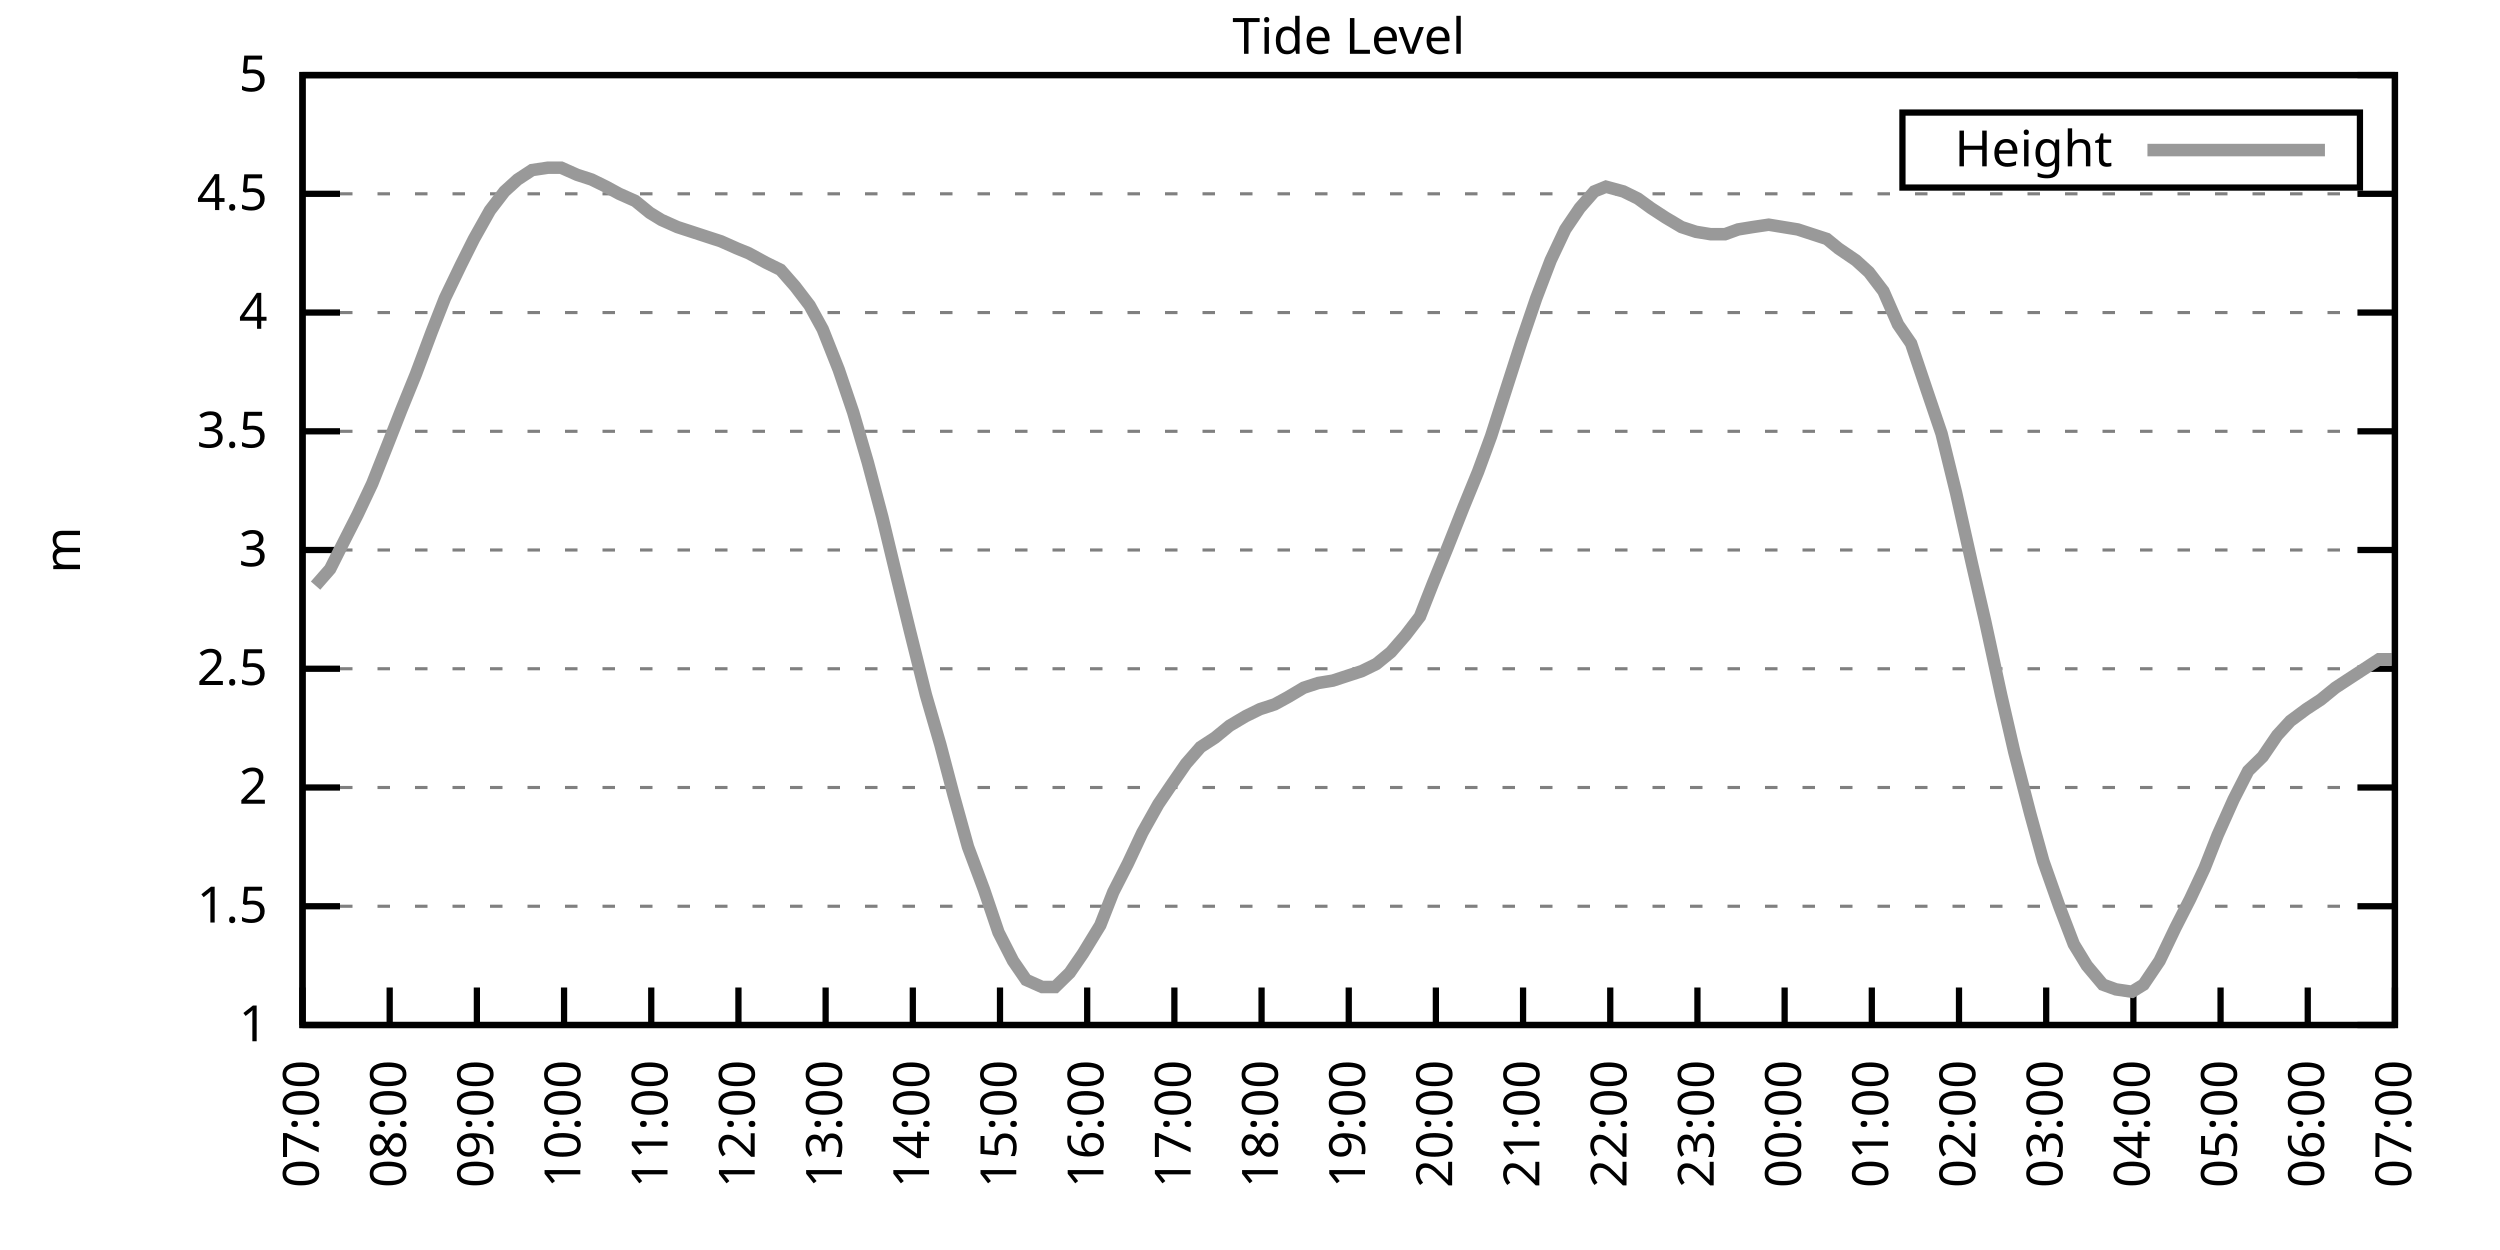
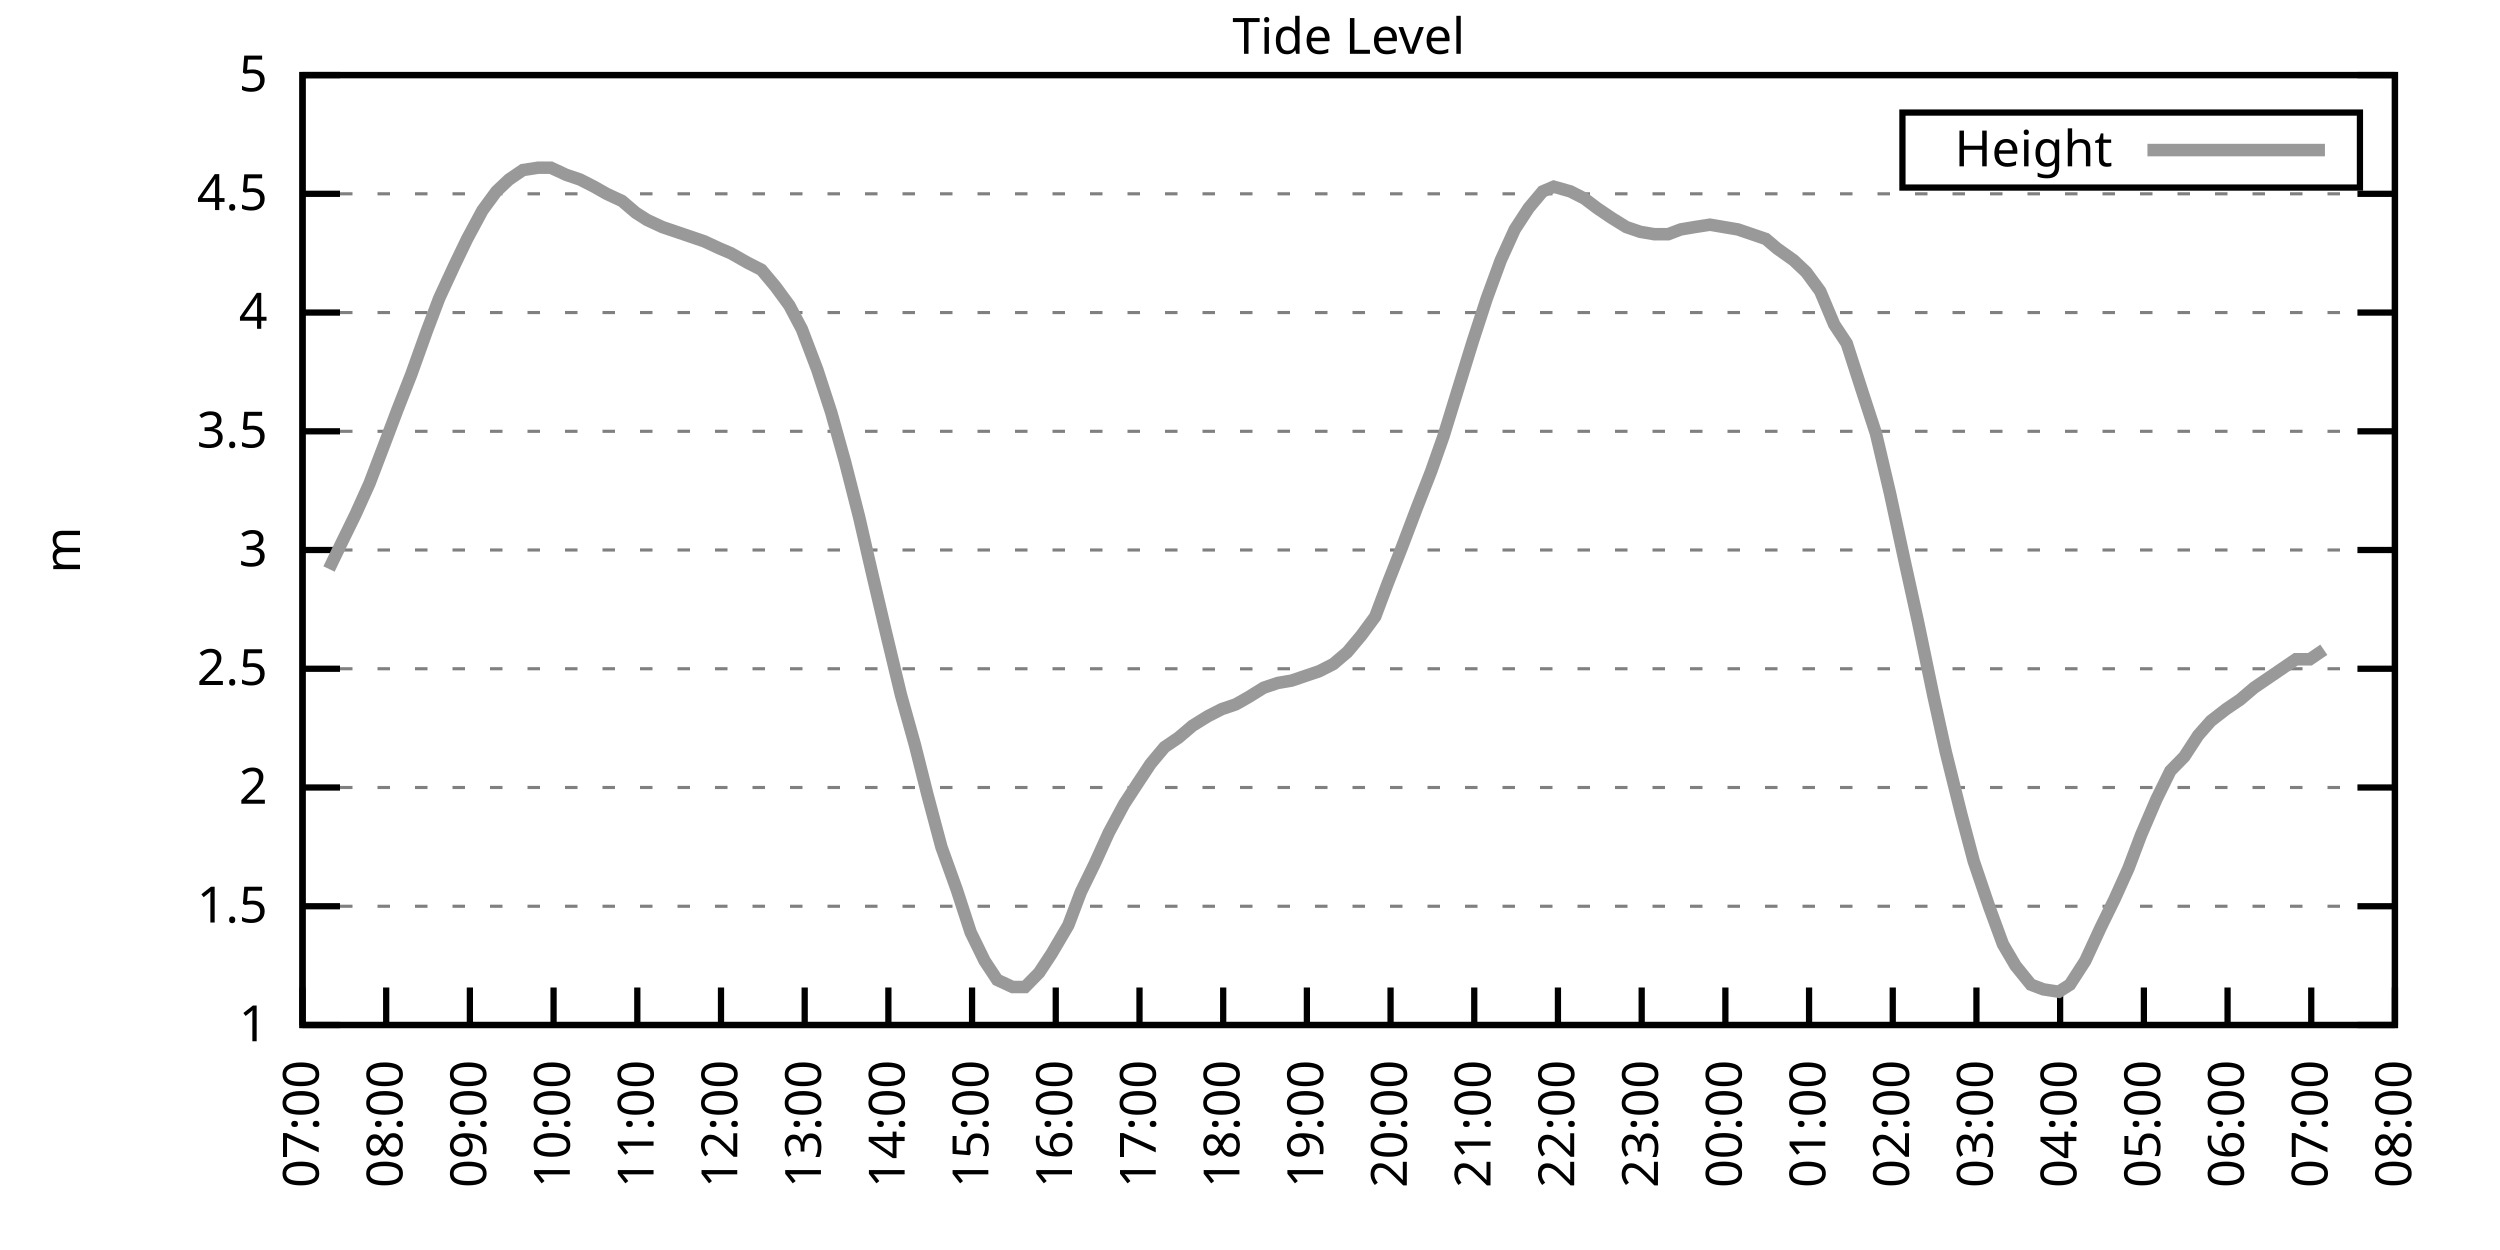
<svg xmlns="http://www.w3.org/2000/svg" xmlns:xlink="http://www.w3.org/1999/xlink" width="400" height="200" viewBox="0 0 400 200">
  <g id="gnuplot_canvas">
    <rect x="0" y="0" width="400" height="200" fill="none" />
    <defs>
      <circle id="gpDot" r="0.5" stroke-width="0.5" stroke="currentColor" />
      <path id="gpPt0" stroke-width="0.333" stroke="currentColor" d="M-1,0 h2 M0,-1 v2" />
      <path id="gpPt1" stroke-width="0.333" stroke="currentColor" d="M-1,-1 L1,1 M1,-1 L-1,1" />
      <path id="gpPt2" stroke-width="0.333" stroke="currentColor" d="M-1,0 L1,0 M0,-1 L0,1 M-1,-1 L1,1 M-1,1 L1,-1" />
      <rect id="gpPt3" stroke-width="0.333" stroke="currentColor" x="-1" y="-1" width="2" height="2" />
      <rect id="gpPt4" stroke-width="0.333" stroke="currentColor" fill="currentColor" x="-1" y="-1" width="2" height="2" />
      <circle id="gpPt5" stroke-width="0.333" stroke="currentColor" cx="0" cy="0" r="1" />
      <use xlink:href="#gpPt5" id="gpPt6" fill="currentColor" stroke="none" />
      <path id="gpPt7" stroke-width="0.333" stroke="currentColor" d="M0,-1.33 L-1.33,0.67 L1.33,0.67 z" />
      <use xlink:href="#gpPt7" id="gpPt8" fill="currentColor" stroke="none" />
      <use xlink:href="#gpPt7" id="gpPt9" stroke="currentColor" transform="rotate(180)" />
      <use xlink:href="#gpPt9" id="gpPt10" fill="currentColor" stroke="none" />
      <use xlink:href="#gpPt3" id="gpPt11" stroke="currentColor" transform="rotate(45)" />
      <use xlink:href="#gpPt11" id="gpPt12" fill="currentColor" stroke="none" />
      <path id="gpPt13" stroke-width="0.333" stroke="currentColor" d="M0,1.330 L1.265,0.411 L0.782,-1.067 L-0.782,-1.076 L-1.265,0.411 z" />
      <use xlink:href="#gpPt13" id="gpPt14" fill="currentColor" stroke="none" />
      <filter id="textbox" filterUnits="objectBoundingBox" x="0" y="0" height="1" width="1">
        <feFlood flood-color="white" flood-opacity="1" result="bgnd" />
        <feComposite in="SourceGraphic" in2="bgnd" operator="atop" />
      </filter>
      <filter id="greybox" filterUnits="objectBoundingBox" x="0" y="0" height="1" width="1">
        <feFlood flood-color="lightgrey" flood-opacity="1" result="grey" />
        <feComposite in="SourceGraphic" in2="grey" operator="atop" />
      </filter>
    </defs>
    <g fill="none" color="white" stroke="currentColor" stroke-width="1.00" stroke-linecap="butt" stroke-linejoin="miter">
</g>
    <g fill="none" color="black" stroke="currentColor" stroke-width="1.00" stroke-linecap="butt" stroke-linejoin="miter">
      <g stroke="none" shape-rendering="crispEdges">
        <polygon fill="rgb(255, 255, 255)" points="48.40,164.00 383.18,164.00 383.18,12.02 48.40,12.02 " />
      </g>
    </g>
    <g fill="none" color="black" stroke="currentColor" stroke-width="1.00" stroke-linecap="butt" stroke-linejoin="miter">
</g>
    <g fill="none" color="black" stroke="black" stroke-width="0.50" stroke-linecap="butt" stroke-linejoin="miter">
</g>
    <g fill="none" color="gray" stroke="currentColor" stroke-width="0.50" stroke-linecap="butt" stroke-linejoin="miter">
      <path stroke="gray" stroke-dasharray="2,4" class="gridline" d="M48.40,164.00 L383.19,164.00  " />
    </g>
    <g fill="none" color="gray" stroke="gray" stroke-width="1.00" stroke-linecap="butt" stroke-linejoin="miter">
</g>
    <g fill="none" color="black" stroke="currentColor" stroke-width="1.00" stroke-linecap="butt" stroke-linejoin="miter">
      <path stroke="black" d="M48.40,164.00 L54.40,164.00 M383.19,164.00 L377.19,164.00  " />
      <g transform="translate(42.80,166.60)" stroke="none" fill="black" font-family="Sans" font-size="8.00" text-anchor="end">
        <text>
          <tspan font-family="Sans"> 1</tspan>
        </text>
      </g>
    </g>
    <g fill="none" color="black" stroke="currentColor" stroke-width="1.00" stroke-linecap="butt" stroke-linejoin="miter">
</g>
    <g fill="none" color="black" stroke="black" stroke-width="0.50" stroke-linecap="butt" stroke-linejoin="miter">
</g>
    <g fill="none" color="gray" stroke="currentColor" stroke-width="0.50" stroke-linecap="butt" stroke-linejoin="miter">
      <path stroke="gray" stroke-dasharray="2,4" class="gridline" d="M48.40,145.00 L383.19,145.00  " />
    </g>
    <g fill="none" color="gray" stroke="gray" stroke-width="1.00" stroke-linecap="butt" stroke-linejoin="miter">
</g>
    <g fill="none" color="black" stroke="currentColor" stroke-width="1.00" stroke-linecap="butt" stroke-linejoin="miter">
      <path stroke="black" d="M48.40,145.00 L54.40,145.00 M383.19,145.00 L377.19,145.00  " />
      <g transform="translate(42.80,147.60)" stroke="none" fill="black" font-family="Sans" font-size="8.00" text-anchor="end">
        <text>
          <tspan font-family="Sans"> 1.5</tspan>
        </text>
      </g>
    </g>
    <g fill="none" color="black" stroke="currentColor" stroke-width="1.00" stroke-linecap="butt" stroke-linejoin="miter">
</g>
    <g fill="none" color="black" stroke="black" stroke-width="0.50" stroke-linecap="butt" stroke-linejoin="miter">
</g>
    <g fill="none" color="gray" stroke="currentColor" stroke-width="0.50" stroke-linecap="butt" stroke-linejoin="miter">
      <path stroke="gray" stroke-dasharray="2,4" class="gridline" d="M48.40,126.00 L383.19,126.00  " />
    </g>
    <g fill="none" color="gray" stroke="gray" stroke-width="1.00" stroke-linecap="butt" stroke-linejoin="miter">
</g>
    <g fill="none" color="black" stroke="currentColor" stroke-width="1.00" stroke-linecap="butt" stroke-linejoin="miter">
      <path stroke="black" d="M48.40,126.00 L54.40,126.00 M383.19,126.00 L377.19,126.00  " />
      <g transform="translate(42.80,128.60)" stroke="none" fill="black" font-family="Sans" font-size="8.00" text-anchor="end">
        <text>
          <tspan font-family="Sans"> 2</tspan>
        </text>
      </g>
    </g>
    <g fill="none" color="black" stroke="currentColor" stroke-width="1.00" stroke-linecap="butt" stroke-linejoin="miter">
</g>
    <g fill="none" color="black" stroke="black" stroke-width="0.50" stroke-linecap="butt" stroke-linejoin="miter">
</g>
    <g fill="none" color="gray" stroke="currentColor" stroke-width="0.50" stroke-linecap="butt" stroke-linejoin="miter">
      <path stroke="gray" stroke-dasharray="2,4" class="gridline" d="M48.40,107.00 L383.19,107.00  " />
    </g>
    <g fill="none" color="gray" stroke="gray" stroke-width="1.00" stroke-linecap="butt" stroke-linejoin="miter">
</g>
    <g fill="none" color="black" stroke="currentColor" stroke-width="1.00" stroke-linecap="butt" stroke-linejoin="miter">
      <path stroke="black" d="M48.40,107.00 L54.40,107.00 M383.19,107.00 L377.19,107.00  " />
      <g transform="translate(42.80,109.60)" stroke="none" fill="black" font-family="Sans" font-size="8.00" text-anchor="end">
        <text>
          <tspan font-family="Sans"> 2.5</tspan>
        </text>
      </g>
    </g>
    <g fill="none" color="black" stroke="currentColor" stroke-width="1.00" stroke-linecap="butt" stroke-linejoin="miter">
</g>
    <g fill="none" color="black" stroke="black" stroke-width="0.50" stroke-linecap="butt" stroke-linejoin="miter">
</g>
    <g fill="none" color="gray" stroke="currentColor" stroke-width="0.50" stroke-linecap="butt" stroke-linejoin="miter">
      <path stroke="gray" stroke-dasharray="2,4" class="gridline" d="M48.40,88.00 L383.19,88.00  " />
    </g>
    <g fill="none" color="gray" stroke="gray" stroke-width="1.00" stroke-linecap="butt" stroke-linejoin="miter">
</g>
    <g fill="none" color="black" stroke="currentColor" stroke-width="1.00" stroke-linecap="butt" stroke-linejoin="miter">
      <path stroke="black" d="M48.40,88.00 L54.40,88.00 M383.19,88.00 L377.19,88.00  " />
      <g transform="translate(42.80,90.60)" stroke="none" fill="black" font-family="Sans" font-size="8.00" text-anchor="end">
        <text>
          <tspan font-family="Sans"> 3</tspan>
        </text>
      </g>
    </g>
    <g fill="none" color="black" stroke="currentColor" stroke-width="1.00" stroke-linecap="butt" stroke-linejoin="miter">
</g>
    <g fill="none" color="black" stroke="black" stroke-width="0.50" stroke-linecap="butt" stroke-linejoin="miter">
</g>
    <g fill="none" color="gray" stroke="currentColor" stroke-width="0.50" stroke-linecap="butt" stroke-linejoin="miter">
      <path stroke="gray" stroke-dasharray="2,4" class="gridline" d="M48.40,69.01 L383.19,69.01  " />
    </g>
    <g fill="none" color="gray" stroke="gray" stroke-width="1.00" stroke-linecap="butt" stroke-linejoin="miter">
</g>
    <g fill="none" color="black" stroke="currentColor" stroke-width="1.00" stroke-linecap="butt" stroke-linejoin="miter">
      <path stroke="black" d="M48.40,69.01 L54.40,69.01 M383.19,69.01 L377.19,69.01  " />
      <g transform="translate(42.80,71.61)" stroke="none" fill="black" font-family="Sans" font-size="8.00" text-anchor="end">
        <text>
          <tspan font-family="Sans"> 3.5</tspan>
        </text>
      </g>
    </g>
    <g fill="none" color="black" stroke="currentColor" stroke-width="1.00" stroke-linecap="butt" stroke-linejoin="miter">
</g>
    <g fill="none" color="black" stroke="black" stroke-width="0.50" stroke-linecap="butt" stroke-linejoin="miter">
</g>
    <g fill="none" color="gray" stroke="currentColor" stroke-width="0.50" stroke-linecap="butt" stroke-linejoin="miter">
      <path stroke="gray" stroke-dasharray="2,4" class="gridline" d="M48.40,50.01 L383.19,50.01  " />
    </g>
    <g fill="none" color="gray" stroke="gray" stroke-width="1.00" stroke-linecap="butt" stroke-linejoin="miter">
</g>
    <g fill="none" color="black" stroke="currentColor" stroke-width="1.00" stroke-linecap="butt" stroke-linejoin="miter">
      <path stroke="black" d="M48.40,50.01 L54.40,50.01 M383.19,50.01 L377.19,50.01  " />
      <g transform="translate(42.80,52.61)" stroke="none" fill="black" font-family="Sans" font-size="8.00" text-anchor="end">
        <text>
          <tspan font-family="Sans"> 4</tspan>
        </text>
      </g>
    </g>
    <g fill="none" color="black" stroke="currentColor" stroke-width="1.00" stroke-linecap="butt" stroke-linejoin="miter">
</g>
    <g fill="none" color="black" stroke="black" stroke-width="0.50" stroke-linecap="butt" stroke-linejoin="miter">
</g>
    <g fill="none" color="gray" stroke="currentColor" stroke-width="0.50" stroke-linecap="butt" stroke-linejoin="miter">
      <path stroke="gray" stroke-dasharray="2,4" class="gridline" d="M48.40,31.01 L383.19,31.01  " />
    </g>
    <g fill="none" color="gray" stroke="gray" stroke-width="1.00" stroke-linecap="butt" stroke-linejoin="miter">
</g>
    <g fill="none" color="black" stroke="currentColor" stroke-width="1.00" stroke-linecap="butt" stroke-linejoin="miter">
      <path stroke="black" d="M48.40,31.01 L54.40,31.01 M383.19,31.01 L377.19,31.01  " />
      <g transform="translate(42.80,33.61)" stroke="none" fill="black" font-family="Sans" font-size="8.00" text-anchor="end">
        <text>
          <tspan font-family="Sans"> 4.5</tspan>
        </text>
      </g>
    </g>
    <g fill="none" color="black" stroke="currentColor" stroke-width="1.00" stroke-linecap="butt" stroke-linejoin="miter">
</g>
    <g fill="none" color="black" stroke="black" stroke-width="0.50" stroke-linecap="butt" stroke-linejoin="miter">
</g>
    <g fill="none" color="gray" stroke="currentColor" stroke-width="0.50" stroke-linecap="butt" stroke-linejoin="miter">
      <path stroke="gray" stroke-dasharray="2,4" class="gridline" d="M48.40,12.01 L383.19,12.01  " />
    </g>
    <g fill="none" color="gray" stroke="gray" stroke-width="1.00" stroke-linecap="butt" stroke-linejoin="miter">
</g>
    <g fill="none" color="black" stroke="currentColor" stroke-width="1.00" stroke-linecap="butt" stroke-linejoin="miter">
      <path stroke="black" d="M48.40,12.01 L54.40,12.01 M383.19,12.01 L377.19,12.01  " />
      <g transform="translate(42.80,14.61)" stroke="none" fill="black" font-family="Sans" font-size="8.00" text-anchor="end">
        <text>
          <tspan font-family="Sans"> 5</tspan>
        </text>
      </g>
    </g>
    <g fill="none" color="black" stroke="currentColor" stroke-width="1.00" stroke-linecap="butt" stroke-linejoin="miter">
      <path stroke="black" d="M48.40,164.00 L48.40,158.00  " />
      <g transform="translate(51.00,169.60) rotate(270.00)" stroke="none" fill="black" font-family="Sans" font-size="8.00" text-anchor="end">
        <text>
          <tspan font-family="Sans">07:00</tspan>
        </text>
      </g>
    </g>
    <g fill="none" color="black" stroke="currentColor" stroke-width="1.00" stroke-linecap="butt" stroke-linejoin="miter">
-       <path stroke="black" d="M62.35,164.00 L62.35,158.00  " />
-       <g transform="translate(64.95,169.60) rotate(270.00)" stroke="none" fill="black" font-family="Sans" font-size="8.00" text-anchor="end">
+       <path stroke="black" d="M61.79,164.00 L61.79,158.00  " />
+       <g transform="translate(64.39,169.60) rotate(270.00)" stroke="none" fill="black" font-family="Sans" font-size="8.00" text-anchor="end">
        <text>
          <tspan font-family="Sans">08:00</tspan>
        </text>
      </g>
    </g>
    <g fill="none" color="black" stroke="currentColor" stroke-width="1.00" stroke-linecap="butt" stroke-linejoin="miter">
-       <path stroke="black" d="M76.30,164.00 L76.30,158.00  " />
-       <g transform="translate(78.90,169.60) rotate(270.00)" stroke="none" fill="black" font-family="Sans" font-size="8.00" text-anchor="end">
+       <path stroke="black" d="M75.18,164.00 L75.18,158.00  " />
+       <g transform="translate(77.78,169.60) rotate(270.00)" stroke="none" fill="black" font-family="Sans" font-size="8.00" text-anchor="end">
        <text>
          <tspan font-family="Sans">09:00</tspan>
        </text>
      </g>
    </g>
    <g fill="none" color="black" stroke="currentColor" stroke-width="1.00" stroke-linecap="butt" stroke-linejoin="miter">
-       <path stroke="black" d="M90.25,164.00 L90.25,158.00  " />
-       <g transform="translate(92.85,169.60) rotate(270.00)" stroke="none" fill="black" font-family="Sans" font-size="8.00" text-anchor="end">
+       <path stroke="black" d="M88.57,164.00 L88.57,158.00  " />
+       <g transform="translate(91.17,169.60) rotate(270.00)" stroke="none" fill="black" font-family="Sans" font-size="8.00" text-anchor="end">
        <text>
          <tspan font-family="Sans">10:00</tspan>
        </text>
      </g>
    </g>
    <g fill="none" color="black" stroke="currentColor" stroke-width="1.00" stroke-linecap="butt" stroke-linejoin="miter">
-       <path stroke="black" d="M104.20,164.00 L104.20,158.00  " />
-       <g transform="translate(106.80,169.60) rotate(270.00)" stroke="none" fill="black" font-family="Sans" font-size="8.00" text-anchor="end">
+       <path stroke="black" d="M101.97,164.00 L101.97,158.00  " />
+       <g transform="translate(104.57,169.60) rotate(270.00)" stroke="none" fill="black" font-family="Sans" font-size="8.00" text-anchor="end">
        <text>
          <tspan font-family="Sans">11:00</tspan>
        </text>
      </g>
    </g>
    <g fill="none" color="black" stroke="currentColor" stroke-width="1.00" stroke-linecap="butt" stroke-linejoin="miter">
-       <path stroke="black" d="M118.15,164.00 L118.15,158.00  " />
-       <g transform="translate(120.75,169.60) rotate(270.00)" stroke="none" fill="black" font-family="Sans" font-size="8.00" text-anchor="end">
+       <path stroke="black" d="M115.36,164.00 L115.36,158.00  " />
+       <g transform="translate(117.96,169.60) rotate(270.00)" stroke="none" fill="black" font-family="Sans" font-size="8.00" text-anchor="end">
        <text>
          <tspan font-family="Sans">12:00</tspan>
        </text>
      </g>
    </g>
    <g fill="none" color="black" stroke="currentColor" stroke-width="1.00" stroke-linecap="butt" stroke-linejoin="miter">
-       <path stroke="black" d="M132.10,164.00 L132.10,158.00  " />
-       <g transform="translate(134.70,169.60) rotate(270.00)" stroke="none" fill="black" font-family="Sans" font-size="8.00" text-anchor="end">
+       <path stroke="black" d="M128.75,164.00 L128.75,158.00  " />
+       <g transform="translate(131.35,169.60) rotate(270.00)" stroke="none" fill="black" font-family="Sans" font-size="8.00" text-anchor="end">
        <text>
          <tspan font-family="Sans">13:00</tspan>
        </text>
      </g>
    </g>
    <g fill="none" color="black" stroke="currentColor" stroke-width="1.00" stroke-linecap="butt" stroke-linejoin="miter">
-       <path stroke="black" d="M146.05,164.00 L146.05,158.00  " />
-       <g transform="translate(148.65,169.60) rotate(270.00)" stroke="none" fill="black" font-family="Sans" font-size="8.00" text-anchor="end">
+       <path stroke="black" d="M142.14,164.00 L142.14,158.00  " />
+       <g transform="translate(144.74,169.60) rotate(270.00)" stroke="none" fill="black" font-family="Sans" font-size="8.00" text-anchor="end">
        <text>
          <tspan font-family="Sans">14:00</tspan>
        </text>
      </g>
    </g>
    <g fill="none" color="black" stroke="currentColor" stroke-width="1.00" stroke-linecap="butt" stroke-linejoin="miter">
-       <path stroke="black" d="M160.00,164.00 L160.00,158.00  " />
-       <g transform="translate(162.60,169.60) rotate(270.00)" stroke="none" fill="black" font-family="Sans" font-size="8.00" text-anchor="end">
+       <path stroke="black" d="M155.53,164.00 L155.53,158.00  " />
+       <g transform="translate(158.13,169.60) rotate(270.00)" stroke="none" fill="black" font-family="Sans" font-size="8.00" text-anchor="end">
        <text>
          <tspan font-family="Sans">15:00</tspan>
        </text>
      </g>
    </g>
    <g fill="none" color="black" stroke="currentColor" stroke-width="1.00" stroke-linecap="butt" stroke-linejoin="miter">
-       <path stroke="black" d="M173.95,164.00 L173.95,158.00  " />
-       <g transform="translate(176.55,169.60) rotate(270.00)" stroke="none" fill="black" font-family="Sans" font-size="8.00" text-anchor="end">
+       <path stroke="black" d="M168.92,164.00 L168.92,158.00  " />
+       <g transform="translate(171.52,169.60) rotate(270.00)" stroke="none" fill="black" font-family="Sans" font-size="8.00" text-anchor="end">
        <text>
          <tspan font-family="Sans">16:00</tspan>
        </text>
      </g>
    </g>
    <g fill="none" color="black" stroke="currentColor" stroke-width="1.00" stroke-linecap="butt" stroke-linejoin="miter">
-       <path stroke="black" d="M187.90,164.00 L187.90,158.00  " />
-       <g transform="translate(190.50,169.60) rotate(270.00)" stroke="none" fill="black" font-family="Sans" font-size="8.00" text-anchor="end">
+       <path stroke="black" d="M182.32,164.00 L182.32,158.00  " />
+       <g transform="translate(184.92,169.60) rotate(270.00)" stroke="none" fill="black" font-family="Sans" font-size="8.00" text-anchor="end">
        <text>
          <tspan font-family="Sans">17:00</tspan>
        </text>
      </g>
    </g>
    <g fill="none" color="black" stroke="currentColor" stroke-width="1.00" stroke-linecap="butt" stroke-linejoin="miter">
-       <path stroke="black" d="M201.85,164.00 L201.85,158.00  " />
-       <g transform="translate(204.45,169.60) rotate(270.00)" stroke="none" fill="black" font-family="Sans" font-size="8.00" text-anchor="end">
+       <path stroke="black" d="M195.71,164.00 L195.71,158.00  " />
+       <g transform="translate(198.31,169.60) rotate(270.00)" stroke="none" fill="black" font-family="Sans" font-size="8.00" text-anchor="end">
        <text>
          <tspan font-family="Sans">18:00</tspan>
        </text>
      </g>
    </g>
    <g fill="none" color="black" stroke="currentColor" stroke-width="1.00" stroke-linecap="butt" stroke-linejoin="miter">
-       <path stroke="black" d="M215.80,164.00 L215.80,158.00  " />
-       <g transform="translate(218.40,169.60) rotate(270.00)" stroke="none" fill="black" font-family="Sans" font-size="8.00" text-anchor="end">
+       <path stroke="black" d="M209.10,164.00 L209.10,158.00  " />
+       <g transform="translate(211.70,169.60) rotate(270.00)" stroke="none" fill="black" font-family="Sans" font-size="8.00" text-anchor="end">
        <text>
          <tspan font-family="Sans">19:00</tspan>
        </text>
      </g>
    </g>
    <g fill="none" color="black" stroke="currentColor" stroke-width="1.00" stroke-linecap="butt" stroke-linejoin="miter">
-       <path stroke="black" d="M229.74,164.00 L229.74,158.00  " />
-       <g transform="translate(232.34,169.60) rotate(270.00)" stroke="none" fill="black" font-family="Sans" font-size="8.00" text-anchor="end">
+       <path stroke="black" d="M222.49,164.00 L222.49,158.00  " />
+       <g transform="translate(225.09,169.60) rotate(270.00)" stroke="none" fill="black" font-family="Sans" font-size="8.00" text-anchor="end">
        <text>
          <tspan font-family="Sans">20:00</tspan>
        </text>
      </g>
    </g>
    <g fill="none" color="black" stroke="currentColor" stroke-width="1.00" stroke-linecap="butt" stroke-linejoin="miter">
-       <path stroke="black" d="M243.69,164.00 L243.69,158.00  " />
-       <g transform="translate(246.29,169.60) rotate(270.00)" stroke="none" fill="black" font-family="Sans" font-size="8.00" text-anchor="end">
+       <path stroke="black" d="M235.88,164.00 L235.88,158.00  " />
+       <g transform="translate(238.48,169.60) rotate(270.00)" stroke="none" fill="black" font-family="Sans" font-size="8.00" text-anchor="end">
        <text>
          <tspan font-family="Sans">21:00</tspan>
        </text>
      </g>
    </g>
    <g fill="none" color="black" stroke="currentColor" stroke-width="1.00" stroke-linecap="butt" stroke-linejoin="miter">
-       <path stroke="black" d="M257.64,164.00 L257.64,158.00  " />
-       <g transform="translate(260.24,169.60) rotate(270.00)" stroke="none" fill="black" font-family="Sans" font-size="8.00" text-anchor="end">
+       <path stroke="black" d="M249.27,164.00 L249.27,158.00  " />
+       <g transform="translate(251.87,169.60) rotate(270.00)" stroke="none" fill="black" font-family="Sans" font-size="8.00" text-anchor="end">
        <text>
          <tspan font-family="Sans">22:00</tspan>
        </text>
      </g>
    </g>
    <g fill="none" color="black" stroke="currentColor" stroke-width="1.00" stroke-linecap="butt" stroke-linejoin="miter">
-       <path stroke="black" d="M271.59,164.00 L271.59,158.00  " />
-       <g transform="translate(274.19,169.60) rotate(270.00)" stroke="none" fill="black" font-family="Sans" font-size="8.00" text-anchor="end">
+       <path stroke="black" d="M262.67,164.00 L262.67,158.00  " />
+       <g transform="translate(265.27,169.60) rotate(270.00)" stroke="none" fill="black" font-family="Sans" font-size="8.00" text-anchor="end">
        <text>
          <tspan font-family="Sans">23:00</tspan>
        </text>
      </g>
    </g>
    <g fill="none" color="black" stroke="currentColor" stroke-width="1.00" stroke-linecap="butt" stroke-linejoin="miter">
-       <path stroke="black" d="M285.54,164.00 L285.54,158.00  " />
-       <g transform="translate(288.14,169.60) rotate(270.00)" stroke="none" fill="black" font-family="Sans" font-size="8.00" text-anchor="end">
+       <path stroke="black" d="M276.06,164.00 L276.06,158.00  " />
+       <g transform="translate(278.66,169.60) rotate(270.00)" stroke="none" fill="black" font-family="Sans" font-size="8.00" text-anchor="end">
        <text>
          <tspan font-family="Sans">00:00</tspan>
        </text>
      </g>
    </g>
    <g fill="none" color="black" stroke="currentColor" stroke-width="1.00" stroke-linecap="butt" stroke-linejoin="miter">
-       <path stroke="black" d="M299.49,164.00 L299.49,158.00  " />
-       <g transform="translate(302.09,169.60) rotate(270.00)" stroke="none" fill="black" font-family="Sans" font-size="8.00" text-anchor="end">
+       <path stroke="black" d="M289.45,164.00 L289.45,158.00  " />
+       <g transform="translate(292.05,169.60) rotate(270.00)" stroke="none" fill="black" font-family="Sans" font-size="8.00" text-anchor="end">
        <text>
          <tspan font-family="Sans">01:00</tspan>
        </text>
      </g>
    </g>
    <g fill="none" color="black" stroke="currentColor" stroke-width="1.00" stroke-linecap="butt" stroke-linejoin="miter">
-       <path stroke="black" d="M313.44,164.00 L313.44,158.00  " />
-       <g transform="translate(316.04,169.60) rotate(270.00)" stroke="none" fill="black" font-family="Sans" font-size="8.00" text-anchor="end">
+       <path stroke="black" d="M302.84,164.00 L302.84,158.00  " />
+       <g transform="translate(305.44,169.60) rotate(270.00)" stroke="none" fill="black" font-family="Sans" font-size="8.00" text-anchor="end">
        <text>
          <tspan font-family="Sans">02:00</tspan>
        </text>
      </g>
    </g>
    <g fill="none" color="black" stroke="currentColor" stroke-width="1.00" stroke-linecap="butt" stroke-linejoin="miter">
-       <path stroke="black" d="M327.39,164.00 L327.39,158.00  " />
-       <g transform="translate(329.99,169.60) rotate(270.00)" stroke="none" fill="black" font-family="Sans" font-size="8.00" text-anchor="end">
+       <path stroke="black" d="M316.23,164.00 L316.23,158.00  " />
+       <g transform="translate(318.83,169.60) rotate(270.00)" stroke="none" fill="black" font-family="Sans" font-size="8.00" text-anchor="end">
        <text>
          <tspan font-family="Sans">03:00</tspan>
        </text>
      </g>
    </g>
    <g fill="none" color="black" stroke="currentColor" stroke-width="1.00" stroke-linecap="butt" stroke-linejoin="miter">
-       <path stroke="black" d="M341.34,164.00 L341.34,158.00  " />
-       <g transform="translate(343.94,169.60) rotate(270.00)" stroke="none" fill="black" font-family="Sans" font-size="8.00" text-anchor="end">
+       <path stroke="black" d="M329.62,164.00 L329.62,158.00  " />
+       <g transform="translate(332.22,169.60) rotate(270.00)" stroke="none" fill="black" font-family="Sans" font-size="8.00" text-anchor="end">
        <text>
          <tspan font-family="Sans">04:00</tspan>
        </text>
      </g>
    </g>
    <g fill="none" color="black" stroke="currentColor" stroke-width="1.00" stroke-linecap="butt" stroke-linejoin="miter">
-       <path stroke="black" d="M355.29,164.00 L355.29,158.00  " />
-       <g transform="translate(357.89,169.60) rotate(270.00)" stroke="none" fill="black" font-family="Sans" font-size="8.00" text-anchor="end">
+       <path stroke="black" d="M343.02,164.00 L343.02,158.00  " />
+       <g transform="translate(345.62,169.60) rotate(270.00)" stroke="none" fill="black" font-family="Sans" font-size="8.00" text-anchor="end">
        <text>
          <tspan font-family="Sans">05:00</tspan>
        </text>
      </g>
    </g>
    <g fill="none" color="black" stroke="currentColor" stroke-width="1.00" stroke-linecap="butt" stroke-linejoin="miter">
-       <path stroke="black" d="M369.24,164.00 L369.24,158.00  " />
-       <g transform="translate(371.84,169.60) rotate(270.00)" stroke="none" fill="black" font-family="Sans" font-size="8.00" text-anchor="end">
+       <path stroke="black" d="M356.41,164.00 L356.41,158.00  " />
+       <g transform="translate(359.01,169.60) rotate(270.00)" stroke="none" fill="black" font-family="Sans" font-size="8.00" text-anchor="end">
        <text>
          <tspan font-family="Sans">06:00</tspan>
+         </text>
+       </g>
+     </g>
+     <g fill="none" color="black" stroke="currentColor" stroke-width="1.00" stroke-linecap="butt" stroke-linejoin="miter">
+       <path stroke="black" d="M369.80,164.00 L369.80,158.00  " />
+       <g transform="translate(372.40,169.60) rotate(270.00)" stroke="none" fill="black" font-family="Sans" font-size="8.00" text-anchor="end">
+         <text>
+           <tspan font-family="Sans">07:00</tspan>
        </text>
      </g>
    </g>
    <g fill="none" color="black" stroke="currentColor" stroke-width="1.00" stroke-linecap="butt" stroke-linejoin="miter">
      <path stroke="black" d="M383.19,164.00 L383.19,158.00  " />
      <g transform="translate(385.79,169.60) rotate(270.00)" stroke="none" fill="black" font-family="Sans" font-size="8.00" text-anchor="end">
        <text>
-           <tspan font-family="Sans">07:00</tspan>
+           <tspan font-family="Sans">08:00</tspan>
        </text>
      </g>
    </g>
    <g fill="none" color="black" stroke="currentColor" stroke-width="1.00" stroke-linecap="butt" stroke-linejoin="miter">
</g>
    <g fill="none" color="black" stroke="currentColor" stroke-width="1.00" stroke-linecap="butt" stroke-linejoin="miter">
      <path stroke="black" d="M48.40,12.01 L48.40,164.00 L383.19,164.00 L383.19,12.01 L48.40,12.01 Z  " />
    </g>
    <g fill="none" color="black" stroke="currentColor" stroke-width="1.00" stroke-linecap="butt" stroke-linejoin="miter">
</g>
    <g fill="none" color="black" stroke="currentColor" stroke-width="1.00" stroke-linecap="butt" stroke-linejoin="miter">
      <path stroke="black" d="M304.39,30.01 L304.39,18.01 L377.59,18.01 L377.59,30.01 L304.39,30.01 Z  " />
    </g>
    <g id="Tide_level_plot_1">
      <g fill="none" color="white" stroke="black" stroke-width="2.00" stroke-linecap="butt" stroke-linejoin="miter">
</g>
      <g fill="none" color="black" stroke="currentColor" stroke-width="2.00" stroke-linecap="butt" stroke-linejoin="miter">
        <g transform="translate(337.99,26.61)" stroke="none" fill="black" font-family="Sans" font-size="8.00" text-anchor="end">
          <text>
            <tspan font-family="Sans">Height</tspan>
          </text>
        </g>
      </g>
      <g fill="none" color="black" stroke="currentColor" stroke-width="2.00" stroke-linecap="butt" stroke-linejoin="miter">
-         <path stroke="rgb(153, 153, 153)" d="M343.59,24.01 L371.99,24.01 M50.49,93.70 L52.82,91.04 L54.91,86.87 L57.23,82.31 L59.56,77.37 L62.12,70.91   L64.21,65.59 L66.53,59.89 L69.09,53.05 L71.18,47.73 L73.74,42.41 L75.83,38.23 L78.39,33.67 L80.72,30.63   L82.81,28.73 L85.13,27.21 L87.69,26.83 L89.78,26.83 L92.34,27.97 L94.67,28.73 L96.99,29.87 L99.08,31.01   L101.64,32.15 L103.97,34.05 L105.83,35.19 L108.38,36.33 L110.71,37.09 L113.03,37.85 L115.36,38.61 L117.92,39.75   L119.78,40.51 L122.57,42.03 L124.89,43.17 L127.22,45.83 L129.54,48.87 L131.63,52.67 L134.19,59.13 L136.51,65.97   L138.84,73.95 L141.16,82.69 L143.26,91.42 L145.58,100.92 L148.14,111.18 L150.46,119.16 L152.56,127.14 L154.88,135.50   L157.44,142.34 L159.76,149.18 L162.09,153.74 L164.18,156.78 L166.74,157.92 L168.83,157.92 L171.16,155.64 L173.25,152.60   L176.04,148.04 L178.13,142.72 L180.46,138.16 L182.78,133.22 L185.34,128.66 L187.66,125.24 L189.76,122.20 L192.08,119.54   L194.41,118.02 L196.73,116.12 L199.29,114.60 L201.61,113.46 L203.94,112.70 L206.03,111.56 L208.59,110.04 L210.91,109.28   L213.24,108.90 L215.56,108.14 L217.89,107.38 L220.21,106.24 L222.54,104.34 L224.86,101.68 L227.19,98.64 L229.28,93.32   L231.60,87.63 L234.16,81.17 L236.49,75.47 L238.58,69.77 L241.14,61.79 L243.46,54.57 L245.79,47.73 L248.11,41.65   L250.44,36.71 L252.76,33.29 L255.09,30.63 L256.95,29.87 L259.74,30.63 L262.06,31.77 L264.15,33.29 L266.48,34.81   L269.04,36.33 L271.36,37.09 L273.69,37.47 L276.01,37.47 L278.10,36.71 L280.43,36.33 L282.99,35.95 L285.31,36.33   L287.64,36.71 L289.96,37.47 L292.29,38.23 L294.15,39.75 L296.94,41.65 L299.03,43.55 L301.35,46.59 L303.68,51.91   L305.77,54.95 L308.33,62.55 L310.65,69.39 L312.98,78.89 L315.53,90.28 L317.63,99.40 L320.18,111.18 L322.28,120.30   L324.83,130.18 L326.93,137.78 L329.48,145.00 L331.81,151.08 L333.90,154.50 L336.46,157.54 L338.55,158.30 L341.11,158.68   L342.97,157.54 L345.53,153.74 L348.08,148.42 L350.41,143.86 L352.73,138.92 L354.83,133.60 L357.38,127.90 L359.71,123.34   L362.03,121.06 L364.36,117.64 L366.45,115.36 L369.01,113.46 L371.33,111.94 L373.66,110.04 L375.98,108.52 L378.31,107.00   L380.63,105.48 L382.96,105.48  " />
+         <path stroke="rgb(153, 153, 153)" d="M343.59,24.01 L371.99,24.01 M52.64,91.04 L54.65,86.87 L56.88,82.31 L59.11,77.37 L61.57,70.91 L63.58,65.59   L65.81,59.89 L68.26,53.05 L70.27,47.73 L72.73,42.41 L74.74,38.23 L77.19,33.67 L79.42,30.63 L81.43,28.73   L83.66,27.21 L86.12,26.83 L88.13,26.83 L90.58,27.97 L92.82,28.73 L95.05,29.87 L97.06,31.01 L99.51,32.15   L101.74,34.05 L103.53,35.19 L105.98,36.33 L108.22,37.09 L110.45,37.85 L112.68,38.61 L115.13,39.75 L116.92,40.51   L119.60,42.03 L121.83,43.17 L124.06,45.83 L126.29,48.87 L128.30,52.67 L130.76,59.13 L132.99,65.97 L135.22,73.95   L137.45,82.69 L139.46,91.42 L141.69,100.92 L144.15,111.18 L146.38,119.16 L148.39,127.14 L150.62,135.50 L153.08,142.34   L155.31,149.18 L157.54,153.74 L159.55,156.78 L162.01,157.92 L164.01,157.92 L166.25,155.64 L168.25,152.60 L170.93,148.04   L172.94,142.72 L175.17,138.16 L177.41,133.22 L179.86,128.66 L182.09,125.24 L184.10,122.20 L186.33,119.54 L188.57,118.02   L190.80,116.12 L193.25,114.60 L195.48,113.46 L197.72,112.70 L199.73,111.56 L202.18,110.04 L204.41,109.28 L206.64,108.90   L208.88,108.14 L211.11,107.38 L213.34,106.24 L215.57,104.34 L217.80,101.68 L220.04,98.64 L222.04,93.32 L224.28,87.63   L226.73,81.17 L228.96,75.47 L230.97,69.77 L233.43,61.79 L235.66,54.57 L237.89,47.73 L240.12,41.65 L242.36,36.71   L244.59,33.29 L246.82,30.63 L248.60,29.87 L251.28,30.63 L253.51,31.77 L255.52,33.29 L257.76,34.81 L260.21,36.33   L262.44,37.09 L264.67,37.47 L266.91,37.47 L268.92,36.71 L271.15,36.33 L273.60,35.95 L275.83,36.33 L278.07,36.71   L280.30,37.47 L282.53,38.23 L284.32,39.75 L286.99,41.65 L289.00,43.55 L291.23,46.59 L293.47,51.91 L295.48,54.95   L297.93,62.55 L300.16,69.39 L302.39,78.89 L304.85,90.28 L306.86,99.40 L309.31,111.18 L311.32,120.30 L313.78,130.18   L315.79,137.78 L318.24,145.00 L320.47,151.08 L322.48,154.50 L324.94,157.54 L326.95,158.30 L329.40,158.68 L331.19,157.54   L333.64,153.74 L336.10,148.42 L338.33,143.86 L340.56,138.92 L342.57,133.60 L345.02,127.90 L347.26,123.34 L349.49,121.06   L351.72,117.64 L353.73,115.36 L356.18,113.46 L358.42,111.94 L360.65,110.04 L362.88,108.52 L365.11,107.00 L367.34,105.48   L369.58,105.48 L371.81,103.96  " />
      </g>
    </g>
    <g fill="none" color="black" stroke="currentColor" stroke-width="2.00" stroke-linecap="butt" stroke-linejoin="miter">
</g>
    <g fill="none" color="black" stroke="black" stroke-width="1.00" stroke-linecap="butt" stroke-linejoin="miter">
</g>
    <g fill="none" color="black" stroke="currentColor" stroke-width="1.00" stroke-linecap="butt" stroke-linejoin="miter">
      <path stroke="black" d="M48.40,12.01 L48.40,164.00 L383.19,164.00 L383.19,12.01 L48.40,12.01 Z  " />
      <g transform="translate(12.80,88.01) rotate(270.00)" stroke="none" fill="black" font-family="Sans" font-size="8.00" text-anchor="middle">
        <text>
          <tspan font-family="Sans">m</tspan>
        </text>
      </g>
    </g>
    <g fill="none" color="black" stroke="currentColor" stroke-width="1.00" stroke-linecap="butt" stroke-linejoin="miter">
</g>
    <g fill="none" color="black" stroke="currentColor" stroke-width="1.00" stroke-linecap="butt" stroke-linejoin="miter">
      <g transform="translate(215.79,8.61)" stroke="none" fill="black" font-family="Sans" font-size="8.00" text-anchor="middle">
        <text>
          <tspan font-family="Sans">Tide Level</tspan>
        </text>
      </g>
    </g>
    <g fill="none" color="black" stroke="currentColor" stroke-width="1.00" stroke-linecap="butt" stroke-linejoin="miter">
</g>
  </g>
</svg>
